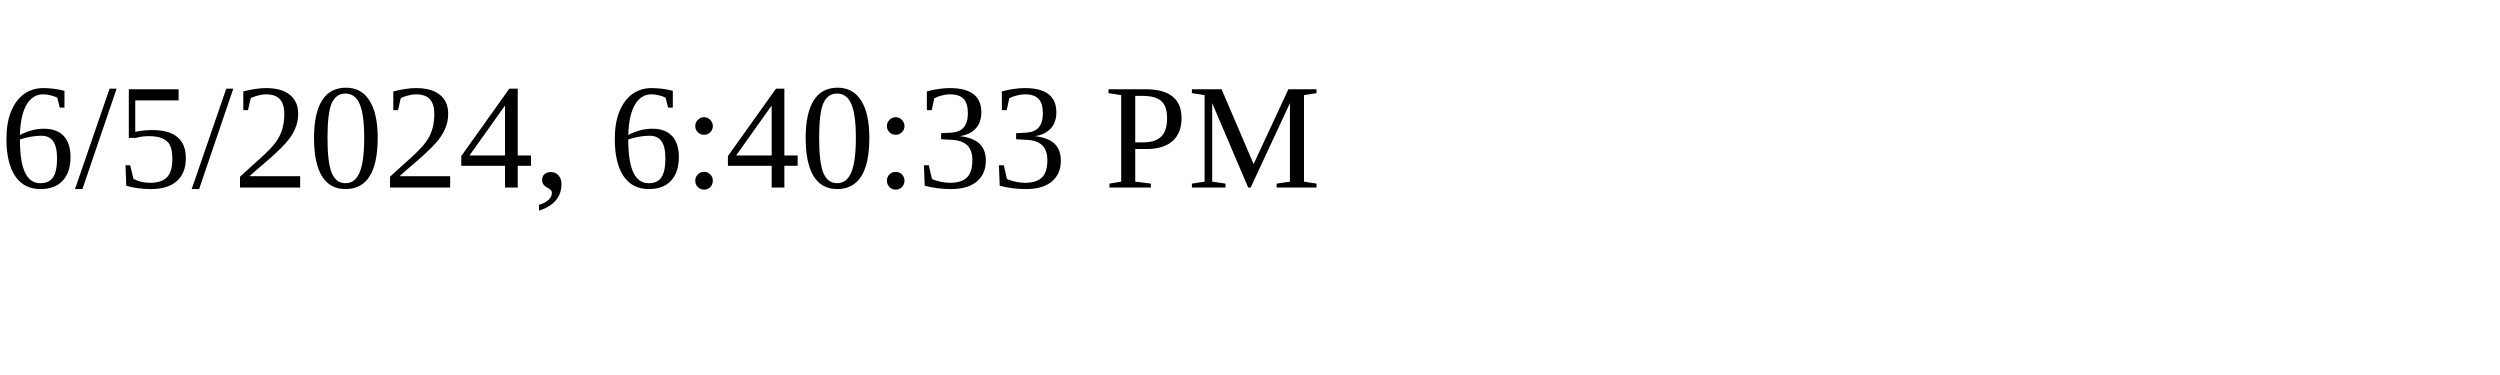
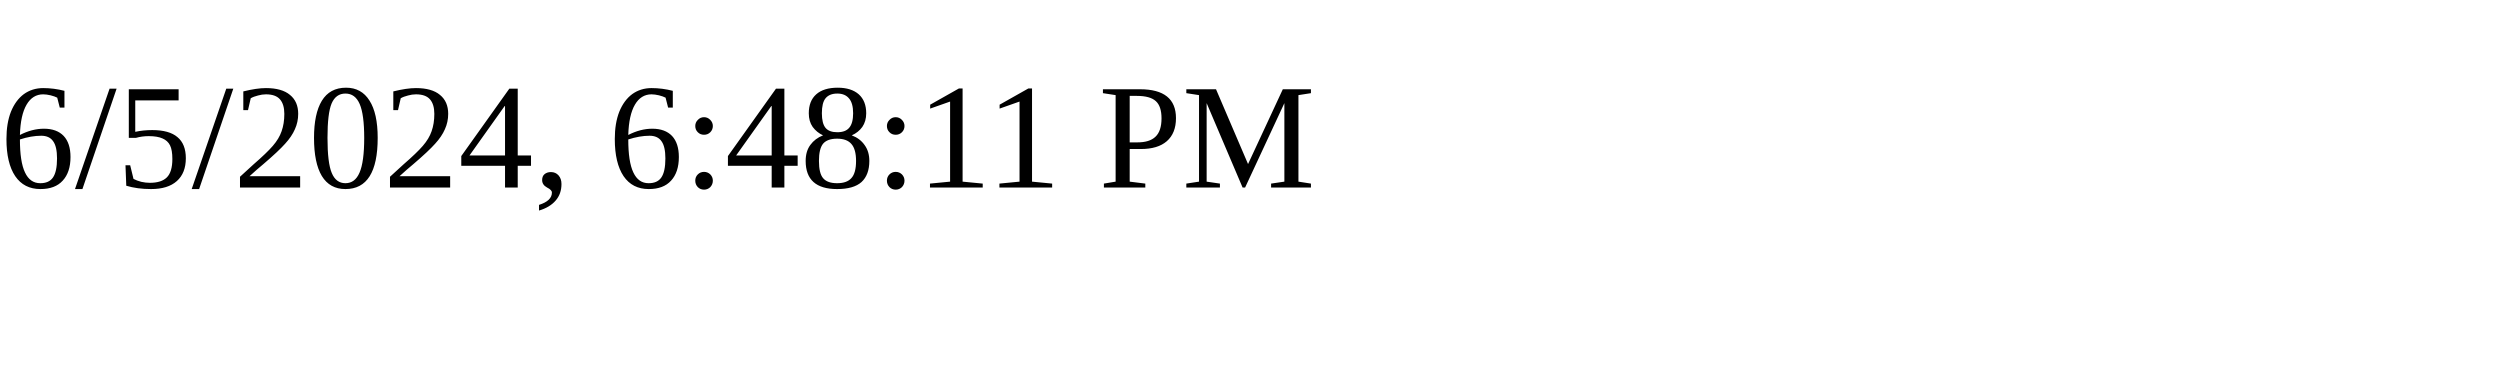
<svg xmlns="http://www.w3.org/2000/svg" height="30" width="200">
-   <text x="0" y="15">6/5/2024, 6:40:33 PM</text>
+   <text x="0" y="15">6/5/2024, 6:48:11 PM</text>
</svg>
